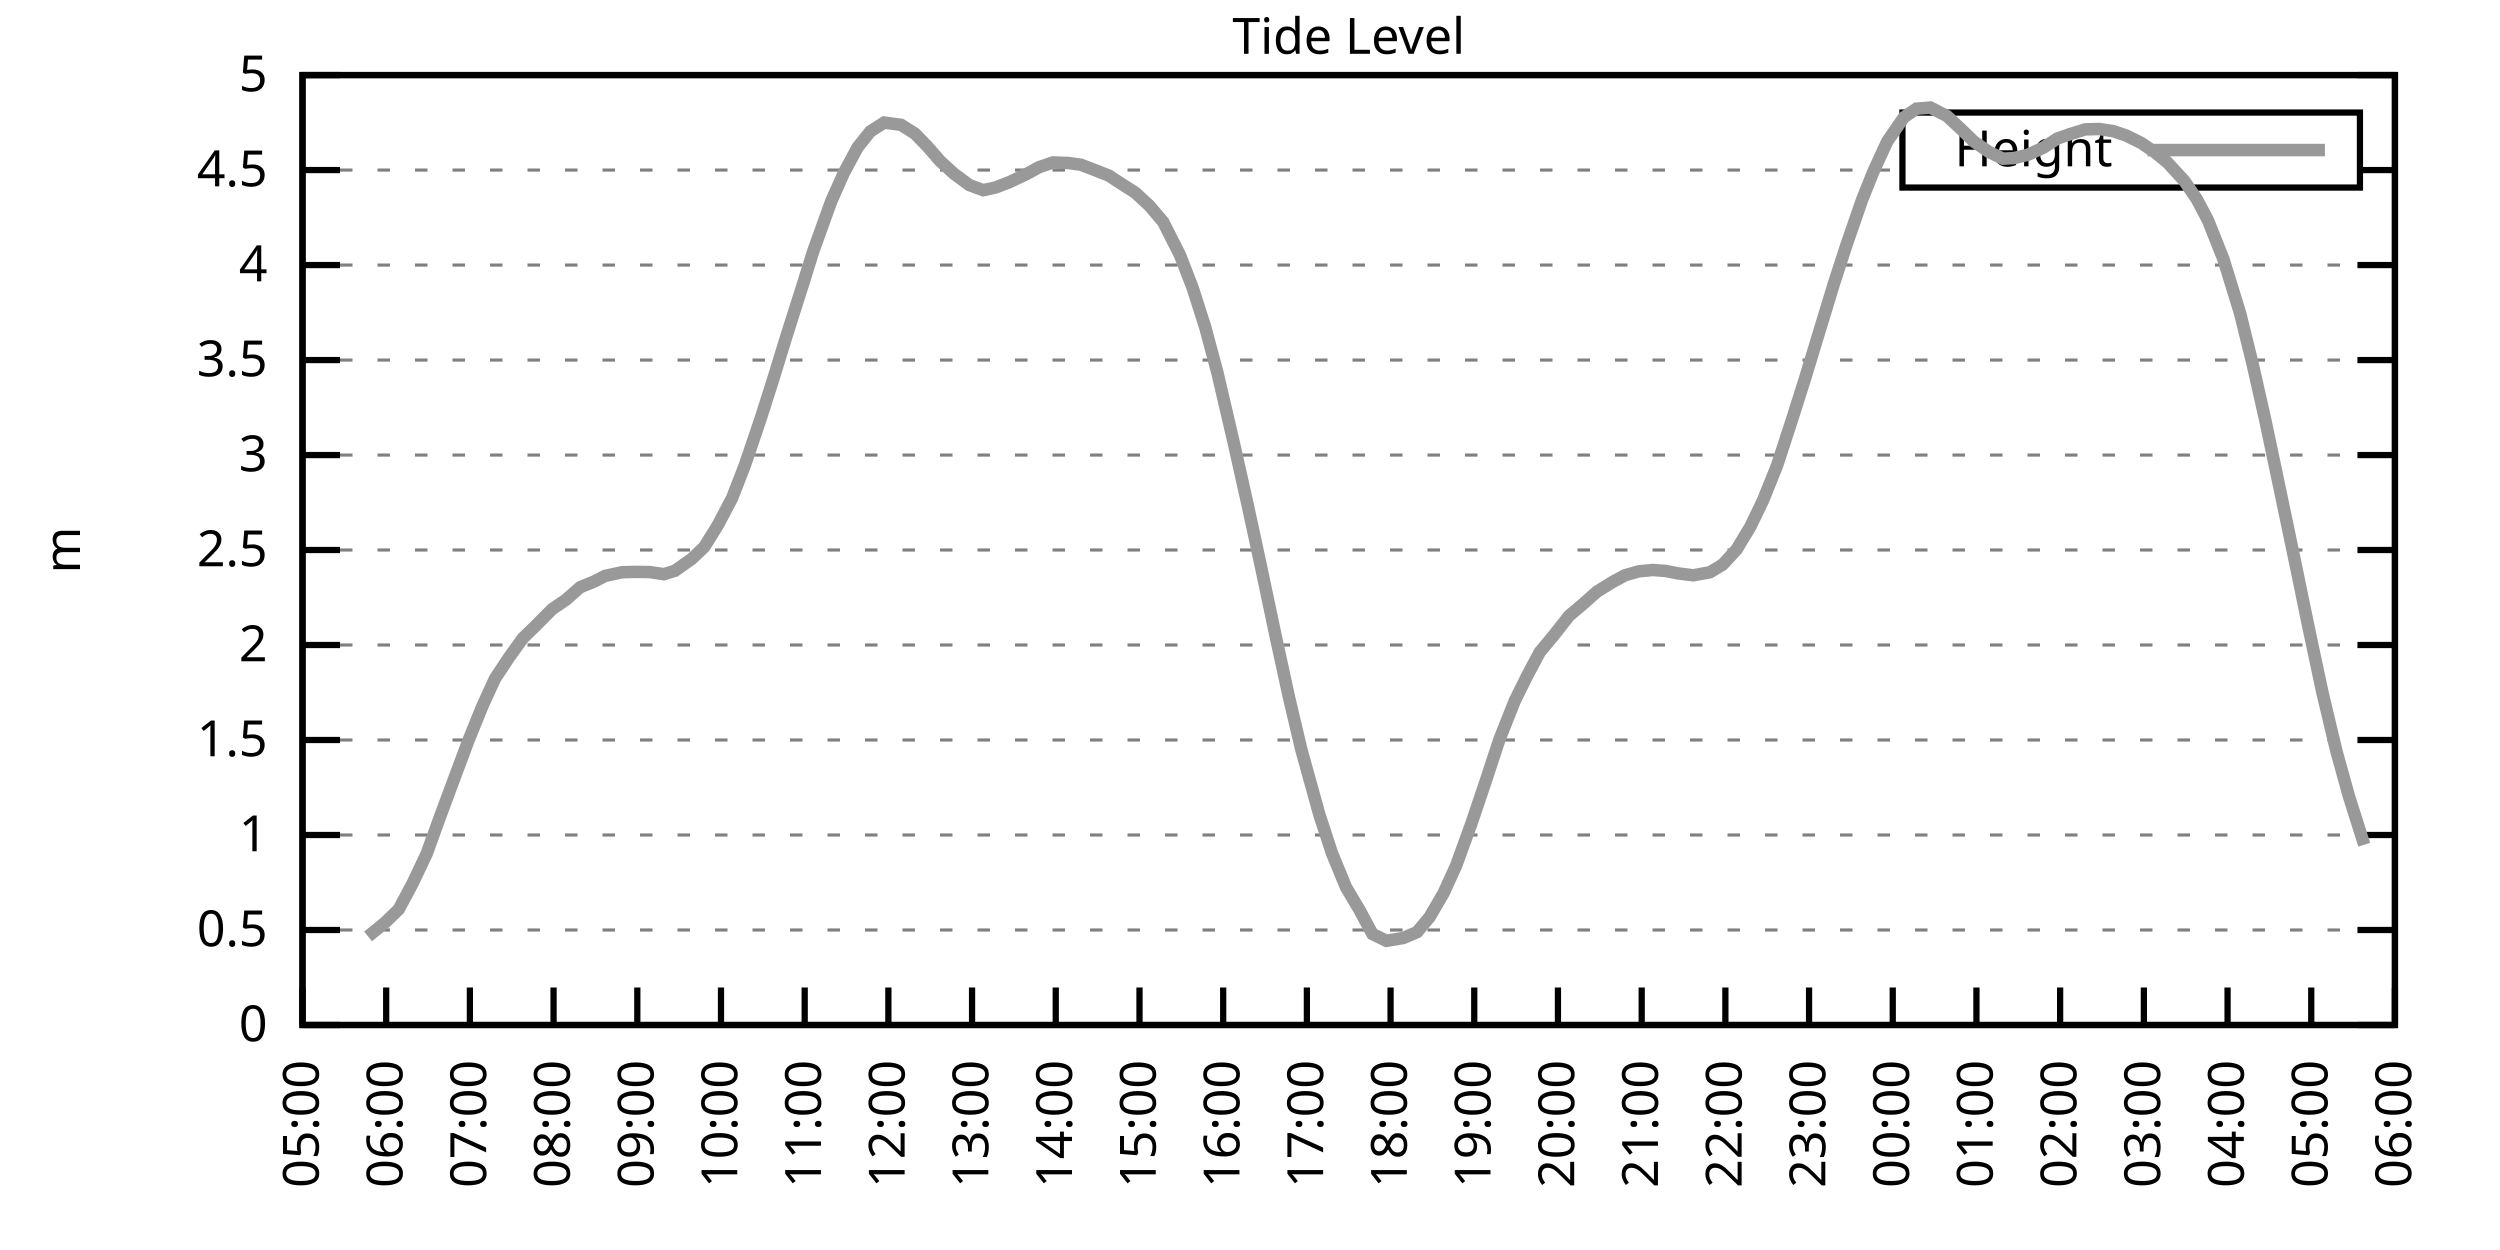
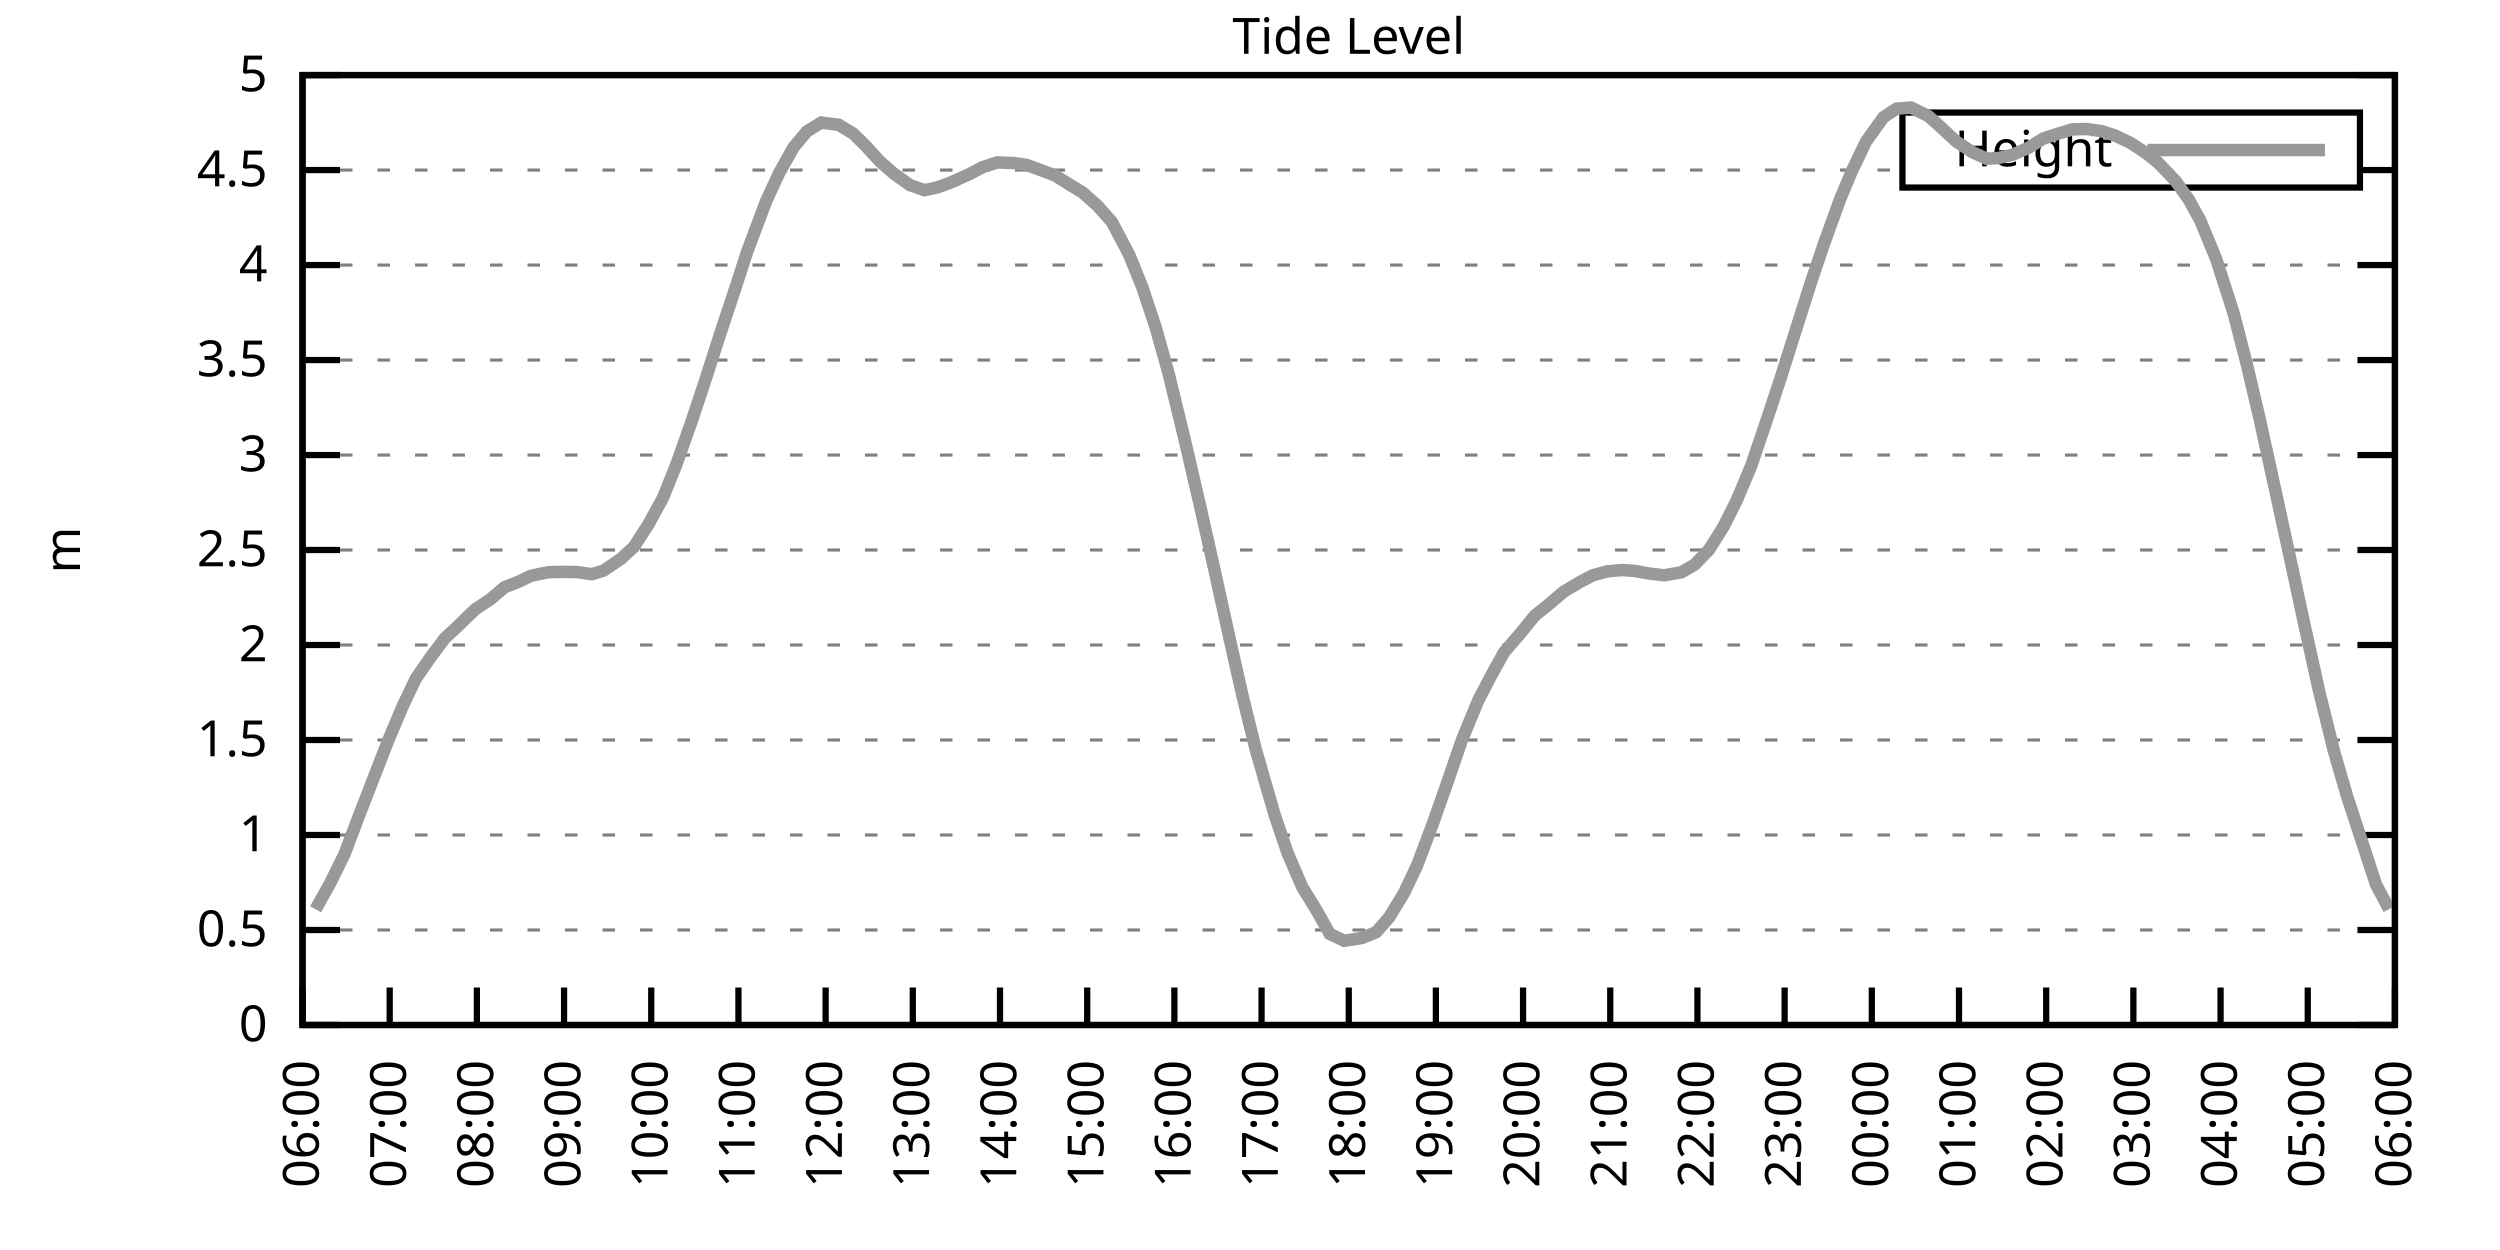
<svg xmlns="http://www.w3.org/2000/svg" xmlns:xlink="http://www.w3.org/1999/xlink" width="400" height="200" viewBox="0 0 400 200">
  <g id="gnuplot_canvas">
    <rect x="0" y="0" width="400" height="200" fill="none" />
    <defs>
      <circle id="gpDot" r="0.5" stroke-width="0.5" stroke="currentColor" />
      <path id="gpPt0" stroke-width="0.333" stroke="currentColor" d="M-1,0 h2 M0,-1 v2" />
      <path id="gpPt1" stroke-width="0.333" stroke="currentColor" d="M-1,-1 L1,1 M1,-1 L-1,1" />
      <path id="gpPt2" stroke-width="0.333" stroke="currentColor" d="M-1,0 L1,0 M0,-1 L0,1 M-1,-1 L1,1 M-1,1 L1,-1" />
      <rect id="gpPt3" stroke-width="0.333" stroke="currentColor" x="-1" y="-1" width="2" height="2" />
      <rect id="gpPt4" stroke-width="0.333" stroke="currentColor" fill="currentColor" x="-1" y="-1" width="2" height="2" />
      <circle id="gpPt5" stroke-width="0.333" stroke="currentColor" cx="0" cy="0" r="1" />
      <use xlink:href="#gpPt5" id="gpPt6" fill="currentColor" stroke="none" />
      <path id="gpPt7" stroke-width="0.333" stroke="currentColor" d="M0,-1.33 L-1.33,0.67 L1.33,0.67 z" />
      <use xlink:href="#gpPt7" id="gpPt8" fill="currentColor" stroke="none" />
      <use xlink:href="#gpPt7" id="gpPt9" stroke="currentColor" transform="rotate(180)" />
      <use xlink:href="#gpPt9" id="gpPt10" fill="currentColor" stroke="none" />
      <use xlink:href="#gpPt3" id="gpPt11" stroke="currentColor" transform="rotate(45)" />
      <use xlink:href="#gpPt11" id="gpPt12" fill="currentColor" stroke="none" />
      <path id="gpPt13" stroke-width="0.333" stroke="currentColor" d="M0,1.330 L1.265,0.411 L0.782,-1.067 L-0.782,-1.076 L-1.265,0.411 z" />
      <use xlink:href="#gpPt13" id="gpPt14" fill="currentColor" stroke="none" />
      <filter id="textbox" filterUnits="objectBoundingBox" x="0" y="0" height="1" width="1">
        <feFlood flood-color="white" flood-opacity="1" result="bgnd" />
        <feComposite in="SourceGraphic" in2="bgnd" operator="atop" />
      </filter>
      <filter id="greybox" filterUnits="objectBoundingBox" x="0" y="0" height="1" width="1">
        <feFlood flood-color="lightgrey" flood-opacity="1" result="grey" />
        <feComposite in="SourceGraphic" in2="grey" operator="atop" />
      </filter>
    </defs>
    <g fill="none" color="white" stroke="currentColor" stroke-width="1.00" stroke-linecap="butt" stroke-linejoin="miter">
</g>
    <g fill="none" color="black" stroke="currentColor" stroke-width="1.00" stroke-linecap="butt" stroke-linejoin="miter">
      <g stroke="none" shape-rendering="crispEdges">
        <polygon fill="rgb(255, 255, 255)" points="48.40,164.00 383.18,164.00 383.18,12.02 48.40,12.02 " />
      </g>
    </g>
    <g fill="none" color="black" stroke="currentColor" stroke-width="1.00" stroke-linecap="butt" stroke-linejoin="miter">
</g>
    <g fill="none" color="black" stroke="black" stroke-width="0.50" stroke-linecap="butt" stroke-linejoin="miter">
</g>
    <g fill="none" color="gray" stroke="currentColor" stroke-width="0.50" stroke-linecap="butt" stroke-linejoin="miter">
      <path stroke="gray" stroke-dasharray="2,4" class="gridline" d="M48.40,164.00 L383.19,164.00  " />
    </g>
    <g fill="none" color="gray" stroke="gray" stroke-width="1.00" stroke-linecap="butt" stroke-linejoin="miter">
</g>
    <g fill="none" color="black" stroke="currentColor" stroke-width="1.00" stroke-linecap="butt" stroke-linejoin="miter">
      <path stroke="black" d="M48.40,164.00 L54.40,164.00 M383.19,164.00 L377.19,164.00  " />
      <g transform="translate(42.80,166.60)" stroke="none" fill="black" font-family="Sans" font-size="8.00" text-anchor="end">
        <text>
          <tspan font-family="Sans"> 0</tspan>
        </text>
      </g>
    </g>
    <g fill="none" color="black" stroke="currentColor" stroke-width="1.00" stroke-linecap="butt" stroke-linejoin="miter">
</g>
    <g fill="none" color="black" stroke="black" stroke-width="0.50" stroke-linecap="butt" stroke-linejoin="miter">
</g>
    <g fill="none" color="gray" stroke="currentColor" stroke-width="0.50" stroke-linecap="butt" stroke-linejoin="miter">
      <path stroke="gray" stroke-dasharray="2,4" class="gridline" d="M48.40,148.80 L383.19,148.80  " />
    </g>
    <g fill="none" color="gray" stroke="gray" stroke-width="1.00" stroke-linecap="butt" stroke-linejoin="miter">
</g>
    <g fill="none" color="black" stroke="currentColor" stroke-width="1.00" stroke-linecap="butt" stroke-linejoin="miter">
      <path stroke="black" d="M48.40,148.80 L54.40,148.80 M383.19,148.80 L377.19,148.80  " />
      <g transform="translate(42.80,151.40)" stroke="none" fill="black" font-family="Sans" font-size="8.00" text-anchor="end">
        <text>
          <tspan font-family="Sans"> 0.5</tspan>
        </text>
      </g>
    </g>
    <g fill="none" color="black" stroke="currentColor" stroke-width="1.00" stroke-linecap="butt" stroke-linejoin="miter">
</g>
    <g fill="none" color="black" stroke="black" stroke-width="0.50" stroke-linecap="butt" stroke-linejoin="miter">
</g>
    <g fill="none" color="gray" stroke="currentColor" stroke-width="0.50" stroke-linecap="butt" stroke-linejoin="miter">
      <path stroke="gray" stroke-dasharray="2,4" class="gridline" d="M48.40,133.60 L383.19,133.60  " />
    </g>
    <g fill="none" color="gray" stroke="gray" stroke-width="1.00" stroke-linecap="butt" stroke-linejoin="miter">
</g>
    <g fill="none" color="black" stroke="currentColor" stroke-width="1.00" stroke-linecap="butt" stroke-linejoin="miter">
      <path stroke="black" d="M48.40,133.60 L54.40,133.60 M383.19,133.60 L377.19,133.60  " />
      <g transform="translate(42.80,136.20)" stroke="none" fill="black" font-family="Sans" font-size="8.00" text-anchor="end">
        <text>
          <tspan font-family="Sans"> 1</tspan>
        </text>
      </g>
    </g>
    <g fill="none" color="black" stroke="currentColor" stroke-width="1.00" stroke-linecap="butt" stroke-linejoin="miter">
</g>
    <g fill="none" color="black" stroke="black" stroke-width="0.50" stroke-linecap="butt" stroke-linejoin="miter">
</g>
    <g fill="none" color="gray" stroke="currentColor" stroke-width="0.50" stroke-linecap="butt" stroke-linejoin="miter">
      <path stroke="gray" stroke-dasharray="2,4" class="gridline" d="M48.40,118.40 L383.19,118.40  " />
    </g>
    <g fill="none" color="gray" stroke="gray" stroke-width="1.00" stroke-linecap="butt" stroke-linejoin="miter">
</g>
    <g fill="none" color="black" stroke="currentColor" stroke-width="1.00" stroke-linecap="butt" stroke-linejoin="miter">
      <path stroke="black" d="M48.40,118.40 L54.40,118.40 M383.19,118.40 L377.19,118.40  " />
      <g transform="translate(42.80,121.00)" stroke="none" fill="black" font-family="Sans" font-size="8.00" text-anchor="end">
        <text>
          <tspan font-family="Sans"> 1.5</tspan>
        </text>
      </g>
    </g>
    <g fill="none" color="black" stroke="currentColor" stroke-width="1.00" stroke-linecap="butt" stroke-linejoin="miter">
</g>
    <g fill="none" color="black" stroke="black" stroke-width="0.50" stroke-linecap="butt" stroke-linejoin="miter">
</g>
    <g fill="none" color="gray" stroke="currentColor" stroke-width="0.50" stroke-linecap="butt" stroke-linejoin="miter">
      <path stroke="gray" stroke-dasharray="2,4" class="gridline" d="M48.40,103.20 L383.19,103.20  " />
    </g>
    <g fill="none" color="gray" stroke="gray" stroke-width="1.00" stroke-linecap="butt" stroke-linejoin="miter">
</g>
    <g fill="none" color="black" stroke="currentColor" stroke-width="1.00" stroke-linecap="butt" stroke-linejoin="miter">
      <path stroke="black" d="M48.40,103.20 L54.40,103.20 M383.19,103.20 L377.19,103.20  " />
      <g transform="translate(42.80,105.80)" stroke="none" fill="black" font-family="Sans" font-size="8.00" text-anchor="end">
        <text>
          <tspan font-family="Sans"> 2</tspan>
        </text>
      </g>
    </g>
    <g fill="none" color="black" stroke="currentColor" stroke-width="1.00" stroke-linecap="butt" stroke-linejoin="miter">
</g>
    <g fill="none" color="black" stroke="black" stroke-width="0.50" stroke-linecap="butt" stroke-linejoin="miter">
</g>
    <g fill="none" color="gray" stroke="currentColor" stroke-width="0.50" stroke-linecap="butt" stroke-linejoin="miter">
      <path stroke="gray" stroke-dasharray="2,4" class="gridline" d="M48.40,88.00 L383.19,88.00  " />
    </g>
    <g fill="none" color="gray" stroke="gray" stroke-width="1.00" stroke-linecap="butt" stroke-linejoin="miter">
</g>
    <g fill="none" color="black" stroke="currentColor" stroke-width="1.00" stroke-linecap="butt" stroke-linejoin="miter">
      <path stroke="black" d="M48.40,88.00 L54.40,88.00 M383.19,88.00 L377.19,88.00  " />
      <g transform="translate(42.80,90.60)" stroke="none" fill="black" font-family="Sans" font-size="8.00" text-anchor="end">
        <text>
          <tspan font-family="Sans"> 2.5</tspan>
        </text>
      </g>
    </g>
    <g fill="none" color="black" stroke="currentColor" stroke-width="1.00" stroke-linecap="butt" stroke-linejoin="miter">
</g>
    <g fill="none" color="black" stroke="black" stroke-width="0.50" stroke-linecap="butt" stroke-linejoin="miter">
</g>
    <g fill="none" color="gray" stroke="currentColor" stroke-width="0.50" stroke-linecap="butt" stroke-linejoin="miter">
      <path stroke="gray" stroke-dasharray="2,4" class="gridline" d="M48.40,72.81 L383.19,72.81  " />
    </g>
    <g fill="none" color="gray" stroke="gray" stroke-width="1.00" stroke-linecap="butt" stroke-linejoin="miter">
</g>
    <g fill="none" color="black" stroke="currentColor" stroke-width="1.00" stroke-linecap="butt" stroke-linejoin="miter">
      <path stroke="black" d="M48.40,72.81 L54.40,72.81 M383.19,72.81 L377.19,72.81  " />
      <g transform="translate(42.80,75.41)" stroke="none" fill="black" font-family="Sans" font-size="8.00" text-anchor="end">
        <text>
          <tspan font-family="Sans"> 3</tspan>
        </text>
      </g>
    </g>
    <g fill="none" color="black" stroke="currentColor" stroke-width="1.00" stroke-linecap="butt" stroke-linejoin="miter">
</g>
    <g fill="none" color="black" stroke="black" stroke-width="0.50" stroke-linecap="butt" stroke-linejoin="miter">
</g>
    <g fill="none" color="gray" stroke="currentColor" stroke-width="0.50" stroke-linecap="butt" stroke-linejoin="miter">
      <path stroke="gray" stroke-dasharray="2,4" class="gridline" d="M48.40,57.61 L383.19,57.61  " />
    </g>
    <g fill="none" color="gray" stroke="gray" stroke-width="1.00" stroke-linecap="butt" stroke-linejoin="miter">
</g>
    <g fill="none" color="black" stroke="currentColor" stroke-width="1.00" stroke-linecap="butt" stroke-linejoin="miter">
      <path stroke="black" d="M48.40,57.61 L54.40,57.61 M383.19,57.61 L377.19,57.61  " />
      <g transform="translate(42.80,60.21)" stroke="none" fill="black" font-family="Sans" font-size="8.00" text-anchor="end">
        <text>
          <tspan font-family="Sans"> 3.5</tspan>
        </text>
      </g>
    </g>
    <g fill="none" color="black" stroke="currentColor" stroke-width="1.00" stroke-linecap="butt" stroke-linejoin="miter">
</g>
    <g fill="none" color="black" stroke="black" stroke-width="0.50" stroke-linecap="butt" stroke-linejoin="miter">
</g>
    <g fill="none" color="gray" stroke="currentColor" stroke-width="0.50" stroke-linecap="butt" stroke-linejoin="miter">
      <path stroke="gray" stroke-dasharray="2,4" class="gridline" d="M48.40,42.41 L383.19,42.41  " />
    </g>
    <g fill="none" color="gray" stroke="gray" stroke-width="1.00" stroke-linecap="butt" stroke-linejoin="miter">
</g>
    <g fill="none" color="black" stroke="currentColor" stroke-width="1.00" stroke-linecap="butt" stroke-linejoin="miter">
      <path stroke="black" d="M48.40,42.41 L54.40,42.41 M383.19,42.41 L377.19,42.41  " />
      <g transform="translate(42.80,45.01)" stroke="none" fill="black" font-family="Sans" font-size="8.00" text-anchor="end">
        <text>
          <tspan font-family="Sans"> 4</tspan>
        </text>
      </g>
    </g>
    <g fill="none" color="black" stroke="currentColor" stroke-width="1.00" stroke-linecap="butt" stroke-linejoin="miter">
</g>
    <g fill="none" color="black" stroke="black" stroke-width="0.50" stroke-linecap="butt" stroke-linejoin="miter">
</g>
    <g fill="none" color="gray" stroke="currentColor" stroke-width="0.50" stroke-linecap="butt" stroke-linejoin="miter">
      <path stroke="gray" stroke-dasharray="2,4" class="gridline" d="M48.40,27.21 L304.39,27.21 M377.59,27.21 L383.19,27.21  " />
    </g>
    <g fill="none" color="gray" stroke="gray" stroke-width="1.00" stroke-linecap="butt" stroke-linejoin="miter">
</g>
    <g fill="none" color="black" stroke="currentColor" stroke-width="1.00" stroke-linecap="butt" stroke-linejoin="miter">
      <path stroke="black" d="M48.40,27.21 L54.40,27.21 M383.19,27.21 L377.19,27.21  " />
      <g transform="translate(42.80,29.81)" stroke="none" fill="black" font-family="Sans" font-size="8.00" text-anchor="end">
        <text>
          <tspan font-family="Sans"> 4.5</tspan>
        </text>
      </g>
    </g>
    <g fill="none" color="black" stroke="currentColor" stroke-width="1.00" stroke-linecap="butt" stroke-linejoin="miter">
</g>
    <g fill="none" color="black" stroke="black" stroke-width="0.50" stroke-linecap="butt" stroke-linejoin="miter">
</g>
    <g fill="none" color="gray" stroke="currentColor" stroke-width="0.50" stroke-linecap="butt" stroke-linejoin="miter">
      <path stroke="gray" stroke-dasharray="2,4" class="gridline" d="M48.40,12.01 L383.19,12.01  " />
    </g>
    <g fill="none" color="gray" stroke="gray" stroke-width="1.00" stroke-linecap="butt" stroke-linejoin="miter">
</g>
    <g fill="none" color="black" stroke="currentColor" stroke-width="1.00" stroke-linecap="butt" stroke-linejoin="miter">
      <path stroke="black" d="M48.40,12.01 L54.40,12.01 M383.19,12.01 L377.19,12.01  " />
      <g transform="translate(42.80,14.61)" stroke="none" fill="black" font-family="Sans" font-size="8.00" text-anchor="end">
        <text>
          <tspan font-family="Sans"> 5</tspan>
        </text>
      </g>
    </g>
    <g fill="none" color="black" stroke="currentColor" stroke-width="1.00" stroke-linecap="butt" stroke-linejoin="miter">
      <path stroke="black" d="M48.40,164.00 L48.40,158.00  " />
      <g transform="translate(51.00,169.60) rotate(270.00)" stroke="none" fill="black" font-family="Sans" font-size="8.00" text-anchor="end">
        <text>
-           <tspan font-family="Sans">05:00</tspan>
-         </text>
-       </g>
-     </g>
-     <g fill="none" color="black" stroke="currentColor" stroke-width="1.00" stroke-linecap="butt" stroke-linejoin="miter">
-       <path stroke="black" d="M61.79,164.00 L61.79,158.00  " />
-       <g transform="translate(64.39,169.60) rotate(270.00)" stroke="none" fill="black" font-family="Sans" font-size="8.00" text-anchor="end">
-         <text>
          <tspan font-family="Sans">06:00</tspan>
        </text>
      </g>
    </g>
    <g fill="none" color="black" stroke="currentColor" stroke-width="1.00" stroke-linecap="butt" stroke-linejoin="miter">
-       <path stroke="black" d="M75.18,164.00 L75.18,158.00  " />
-       <g transform="translate(77.78,169.60) rotate(270.00)" stroke="none" fill="black" font-family="Sans" font-size="8.00" text-anchor="end">
+       <path stroke="black" d="M62.35,164.00 L62.35,158.00  " />
+       <g transform="translate(64.95,169.60) rotate(270.00)" stroke="none" fill="black" font-family="Sans" font-size="8.00" text-anchor="end">
        <text>
          <tspan font-family="Sans">07:00</tspan>
        </text>
      </g>
    </g>
    <g fill="none" color="black" stroke="currentColor" stroke-width="1.00" stroke-linecap="butt" stroke-linejoin="miter">
-       <path stroke="black" d="M88.57,164.00 L88.57,158.00  " />
-       <g transform="translate(91.17,169.60) rotate(270.00)" stroke="none" fill="black" font-family="Sans" font-size="8.00" text-anchor="end">
+       <path stroke="black" d="M76.30,164.00 L76.30,158.00  " />
+       <g transform="translate(78.90,169.60) rotate(270.00)" stroke="none" fill="black" font-family="Sans" font-size="8.00" text-anchor="end">
        <text>
          <tspan font-family="Sans">08:00</tspan>
        </text>
      </g>
    </g>
    <g fill="none" color="black" stroke="currentColor" stroke-width="1.00" stroke-linecap="butt" stroke-linejoin="miter">
-       <path stroke="black" d="M101.97,164.00 L101.97,158.00  " />
-       <g transform="translate(104.57,169.60) rotate(270.00)" stroke="none" fill="black" font-family="Sans" font-size="8.00" text-anchor="end">
+       <path stroke="black" d="M90.25,164.00 L90.25,158.00  " />
+       <g transform="translate(92.85,169.60) rotate(270.00)" stroke="none" fill="black" font-family="Sans" font-size="8.00" text-anchor="end">
        <text>
          <tspan font-family="Sans">09:00</tspan>
        </text>
      </g>
    </g>
    <g fill="none" color="black" stroke="currentColor" stroke-width="1.00" stroke-linecap="butt" stroke-linejoin="miter">
-       <path stroke="black" d="M115.36,164.00 L115.36,158.00  " />
-       <g transform="translate(117.96,169.60) rotate(270.00)" stroke="none" fill="black" font-family="Sans" font-size="8.00" text-anchor="end">
+       <path stroke="black" d="M104.20,164.00 L104.20,158.00  " />
+       <g transform="translate(106.80,169.60) rotate(270.00)" stroke="none" fill="black" font-family="Sans" font-size="8.00" text-anchor="end">
        <text>
          <tspan font-family="Sans">10:00</tspan>
        </text>
      </g>
    </g>
    <g fill="none" color="black" stroke="currentColor" stroke-width="1.00" stroke-linecap="butt" stroke-linejoin="miter">
-       <path stroke="black" d="M128.75,164.00 L128.75,158.00  " />
-       <g transform="translate(131.35,169.60) rotate(270.00)" stroke="none" fill="black" font-family="Sans" font-size="8.00" text-anchor="end">
+       <path stroke="black" d="M118.15,164.00 L118.15,158.00  " />
+       <g transform="translate(120.75,169.60) rotate(270.00)" stroke="none" fill="black" font-family="Sans" font-size="8.00" text-anchor="end">
        <text>
          <tspan font-family="Sans">11:00</tspan>
        </text>
      </g>
    </g>
    <g fill="none" color="black" stroke="currentColor" stroke-width="1.00" stroke-linecap="butt" stroke-linejoin="miter">
-       <path stroke="black" d="M142.14,164.00 L142.14,158.00  " />
-       <g transform="translate(144.74,169.60) rotate(270.00)" stroke="none" fill="black" font-family="Sans" font-size="8.00" text-anchor="end">
+       <path stroke="black" d="M132.10,164.00 L132.10,158.00  " />
+       <g transform="translate(134.70,169.60) rotate(270.00)" stroke="none" fill="black" font-family="Sans" font-size="8.00" text-anchor="end">
        <text>
          <tspan font-family="Sans">12:00</tspan>
        </text>
      </g>
    </g>
    <g fill="none" color="black" stroke="currentColor" stroke-width="1.00" stroke-linecap="butt" stroke-linejoin="miter">
-       <path stroke="black" d="M155.53,164.00 L155.53,158.00  " />
-       <g transform="translate(158.13,169.60) rotate(270.00)" stroke="none" fill="black" font-family="Sans" font-size="8.00" text-anchor="end">
+       <path stroke="black" d="M146.05,164.00 L146.05,158.00  " />
+       <g transform="translate(148.65,169.60) rotate(270.00)" stroke="none" fill="black" font-family="Sans" font-size="8.00" text-anchor="end">
        <text>
          <tspan font-family="Sans">13:00</tspan>
        </text>
      </g>
    </g>
    <g fill="none" color="black" stroke="currentColor" stroke-width="1.00" stroke-linecap="butt" stroke-linejoin="miter">
-       <path stroke="black" d="M168.92,164.00 L168.92,158.00  " />
-       <g transform="translate(171.52,169.60) rotate(270.00)" stroke="none" fill="black" font-family="Sans" font-size="8.00" text-anchor="end">
+       <path stroke="black" d="M160.00,164.00 L160.00,158.00  " />
+       <g transform="translate(162.60,169.60) rotate(270.00)" stroke="none" fill="black" font-family="Sans" font-size="8.00" text-anchor="end">
        <text>
          <tspan font-family="Sans">14:00</tspan>
        </text>
      </g>
    </g>
    <g fill="none" color="black" stroke="currentColor" stroke-width="1.00" stroke-linecap="butt" stroke-linejoin="miter">
-       <path stroke="black" d="M182.32,164.00 L182.32,158.00  " />
-       <g transform="translate(184.92,169.60) rotate(270.00)" stroke="none" fill="black" font-family="Sans" font-size="8.00" text-anchor="end">
+       <path stroke="black" d="M173.95,164.00 L173.95,158.00  " />
+       <g transform="translate(176.55,169.60) rotate(270.00)" stroke="none" fill="black" font-family="Sans" font-size="8.00" text-anchor="end">
        <text>
          <tspan font-family="Sans">15:00</tspan>
        </text>
      </g>
    </g>
    <g fill="none" color="black" stroke="currentColor" stroke-width="1.00" stroke-linecap="butt" stroke-linejoin="miter">
-       <path stroke="black" d="M195.71,164.00 L195.71,158.00  " />
-       <g transform="translate(198.31,169.60) rotate(270.00)" stroke="none" fill="black" font-family="Sans" font-size="8.00" text-anchor="end">
+       <path stroke="black" d="M187.90,164.00 L187.90,158.00  " />
+       <g transform="translate(190.50,169.60) rotate(270.00)" stroke="none" fill="black" font-family="Sans" font-size="8.00" text-anchor="end">
        <text>
          <tspan font-family="Sans">16:00</tspan>
        </text>
      </g>
    </g>
    <g fill="none" color="black" stroke="currentColor" stroke-width="1.00" stroke-linecap="butt" stroke-linejoin="miter">
-       <path stroke="black" d="M209.10,164.00 L209.10,158.00  " />
-       <g transform="translate(211.70,169.60) rotate(270.00)" stroke="none" fill="black" font-family="Sans" font-size="8.00" text-anchor="end">
+       <path stroke="black" d="M201.85,164.00 L201.85,158.00  " />
+       <g transform="translate(204.45,169.60) rotate(270.00)" stroke="none" fill="black" font-family="Sans" font-size="8.00" text-anchor="end">
        <text>
          <tspan font-family="Sans">17:00</tspan>
        </text>
      </g>
    </g>
    <g fill="none" color="black" stroke="currentColor" stroke-width="1.00" stroke-linecap="butt" stroke-linejoin="miter">
-       <path stroke="black" d="M222.49,164.00 L222.49,158.00  " />
-       <g transform="translate(225.09,169.60) rotate(270.00)" stroke="none" fill="black" font-family="Sans" font-size="8.00" text-anchor="end">
+       <path stroke="black" d="M215.80,164.00 L215.80,158.00  " />
+       <g transform="translate(218.40,169.60) rotate(270.00)" stroke="none" fill="black" font-family="Sans" font-size="8.00" text-anchor="end">
        <text>
          <tspan font-family="Sans">18:00</tspan>
        </text>
      </g>
    </g>
    <g fill="none" color="black" stroke="currentColor" stroke-width="1.00" stroke-linecap="butt" stroke-linejoin="miter">
-       <path stroke="black" d="M235.88,164.00 L235.88,158.00  " />
-       <g transform="translate(238.48,169.60) rotate(270.00)" stroke="none" fill="black" font-family="Sans" font-size="8.00" text-anchor="end">
+       <path stroke="black" d="M229.74,164.00 L229.74,158.00  " />
+       <g transform="translate(232.34,169.60) rotate(270.00)" stroke="none" fill="black" font-family="Sans" font-size="8.00" text-anchor="end">
        <text>
          <tspan font-family="Sans">19:00</tspan>
        </text>
      </g>
    </g>
    <g fill="none" color="black" stroke="currentColor" stroke-width="1.00" stroke-linecap="butt" stroke-linejoin="miter">
-       <path stroke="black" d="M249.27,164.00 L249.27,158.00  " />
-       <g transform="translate(251.87,169.60) rotate(270.00)" stroke="none" fill="black" font-family="Sans" font-size="8.00" text-anchor="end">
+       <path stroke="black" d="M243.69,164.00 L243.69,158.00  " />
+       <g transform="translate(246.29,169.60) rotate(270.00)" stroke="none" fill="black" font-family="Sans" font-size="8.00" text-anchor="end">
        <text>
          <tspan font-family="Sans">20:00</tspan>
        </text>
      </g>
    </g>
    <g fill="none" color="black" stroke="currentColor" stroke-width="1.00" stroke-linecap="butt" stroke-linejoin="miter">
-       <path stroke="black" d="M262.67,164.00 L262.67,158.00  " />
-       <g transform="translate(265.27,169.60) rotate(270.00)" stroke="none" fill="black" font-family="Sans" font-size="8.00" text-anchor="end">
+       <path stroke="black" d="M257.64,164.00 L257.64,158.00  " />
+       <g transform="translate(260.24,169.60) rotate(270.00)" stroke="none" fill="black" font-family="Sans" font-size="8.00" text-anchor="end">
        <text>
          <tspan font-family="Sans">21:00</tspan>
        </text>
      </g>
    </g>
    <g fill="none" color="black" stroke="currentColor" stroke-width="1.00" stroke-linecap="butt" stroke-linejoin="miter">
-       <path stroke="black" d="M276.06,164.00 L276.06,158.00  " />
-       <g transform="translate(278.66,169.60) rotate(270.00)" stroke="none" fill="black" font-family="Sans" font-size="8.00" text-anchor="end">
+       <path stroke="black" d="M271.59,164.00 L271.59,158.00  " />
+       <g transform="translate(274.19,169.60) rotate(270.00)" stroke="none" fill="black" font-family="Sans" font-size="8.00" text-anchor="end">
        <text>
          <tspan font-family="Sans">22:00</tspan>
        </text>
      </g>
    </g>
    <g fill="none" color="black" stroke="currentColor" stroke-width="1.00" stroke-linecap="butt" stroke-linejoin="miter">
-       <path stroke="black" d="M289.45,164.00 L289.45,158.00  " />
-       <g transform="translate(292.05,169.60) rotate(270.00)" stroke="none" fill="black" font-family="Sans" font-size="8.00" text-anchor="end">
+       <path stroke="black" d="M285.54,164.00 L285.54,158.00  " />
+       <g transform="translate(288.14,169.60) rotate(270.00)" stroke="none" fill="black" font-family="Sans" font-size="8.00" text-anchor="end">
        <text>
          <tspan font-family="Sans">23:00</tspan>
        </text>
      </g>
    </g>
    <g fill="none" color="black" stroke="currentColor" stroke-width="1.00" stroke-linecap="butt" stroke-linejoin="miter">
-       <path stroke="black" d="M302.84,164.00 L302.84,158.00  " />
-       <g transform="translate(305.44,169.60) rotate(270.00)" stroke="none" fill="black" font-family="Sans" font-size="8.00" text-anchor="end">
+       <path stroke="black" d="M299.49,164.00 L299.49,158.00  " />
+       <g transform="translate(302.09,169.60) rotate(270.00)" stroke="none" fill="black" font-family="Sans" font-size="8.00" text-anchor="end">
        <text>
          <tspan font-family="Sans">00:00</tspan>
        </text>
      </g>
    </g>
    <g fill="none" color="black" stroke="currentColor" stroke-width="1.00" stroke-linecap="butt" stroke-linejoin="miter">
-       <path stroke="black" d="M316.23,164.00 L316.23,158.00  " />
-       <g transform="translate(318.83,169.60) rotate(270.00)" stroke="none" fill="black" font-family="Sans" font-size="8.00" text-anchor="end">
+       <path stroke="black" d="M313.44,164.00 L313.44,158.00  " />
+       <g transform="translate(316.04,169.60) rotate(270.00)" stroke="none" fill="black" font-family="Sans" font-size="8.00" text-anchor="end">
        <text>
          <tspan font-family="Sans">01:00</tspan>
        </text>
      </g>
    </g>
    <g fill="none" color="black" stroke="currentColor" stroke-width="1.00" stroke-linecap="butt" stroke-linejoin="miter">
-       <path stroke="black" d="M329.62,164.00 L329.62,158.00  " />
-       <g transform="translate(332.22,169.60) rotate(270.00)" stroke="none" fill="black" font-family="Sans" font-size="8.00" text-anchor="end">
+       <path stroke="black" d="M327.39,164.00 L327.39,158.00  " />
+       <g transform="translate(329.99,169.60) rotate(270.00)" stroke="none" fill="black" font-family="Sans" font-size="8.00" text-anchor="end">
        <text>
          <tspan font-family="Sans">02:00</tspan>
        </text>
      </g>
    </g>
    <g fill="none" color="black" stroke="currentColor" stroke-width="1.00" stroke-linecap="butt" stroke-linejoin="miter">
-       <path stroke="black" d="M343.02,164.00 L343.02,158.00  " />
-       <g transform="translate(345.62,169.60) rotate(270.00)" stroke="none" fill="black" font-family="Sans" font-size="8.00" text-anchor="end">
+       <path stroke="black" d="M341.34,164.00 L341.34,158.00  " />
+       <g transform="translate(343.94,169.60) rotate(270.00)" stroke="none" fill="black" font-family="Sans" font-size="8.00" text-anchor="end">
        <text>
          <tspan font-family="Sans">03:00</tspan>
        </text>
      </g>
    </g>
    <g fill="none" color="black" stroke="currentColor" stroke-width="1.00" stroke-linecap="butt" stroke-linejoin="miter">
-       <path stroke="black" d="M356.41,164.00 L356.41,158.00  " />
-       <g transform="translate(359.01,169.60) rotate(270.00)" stroke="none" fill="black" font-family="Sans" font-size="8.00" text-anchor="end">
+       <path stroke="black" d="M355.29,164.00 L355.29,158.00  " />
+       <g transform="translate(357.89,169.60) rotate(270.00)" stroke="none" fill="black" font-family="Sans" font-size="8.00" text-anchor="end">
        <text>
          <tspan font-family="Sans">04:00</tspan>
        </text>
      </g>
    </g>
    <g fill="none" color="black" stroke="currentColor" stroke-width="1.00" stroke-linecap="butt" stroke-linejoin="miter">
-       <path stroke="black" d="M369.80,164.00 L369.80,158.00  " />
-       <g transform="translate(372.40,169.60) rotate(270.00)" stroke="none" fill="black" font-family="Sans" font-size="8.00" text-anchor="end">
+       <path stroke="black" d="M369.24,164.00 L369.24,158.00  " />
+       <g transform="translate(371.84,169.60) rotate(270.00)" stroke="none" fill="black" font-family="Sans" font-size="8.00" text-anchor="end">
        <text>
          <tspan font-family="Sans">05:00</tspan>
        </text>
      </g>
    </g>
    <g fill="none" color="black" stroke="currentColor" stroke-width="1.00" stroke-linecap="butt" stroke-linejoin="miter">
      <path stroke="black" d="M383.19,164.00 L383.19,158.00  " />
      <g transform="translate(385.79,169.60) rotate(270.00)" stroke="none" fill="black" font-family="Sans" font-size="8.00" text-anchor="end">
        <text>
          <tspan font-family="Sans">06:00</tspan>
        </text>
      </g>
    </g>
    <g fill="none" color="black" stroke="currentColor" stroke-width="1.00" stroke-linecap="butt" stroke-linejoin="miter">
</g>
    <g fill="none" color="black" stroke="currentColor" stroke-width="1.00" stroke-linecap="butt" stroke-linejoin="miter">
      <path stroke="black" d="M48.40,12.01 L48.40,164.00 L383.19,164.00 L383.19,12.01 L48.40,12.01 Z  " />
    </g>
    <g fill="none" color="black" stroke="currentColor" stroke-width="1.00" stroke-linecap="butt" stroke-linejoin="miter">
</g>
    <g fill="none" color="black" stroke="currentColor" stroke-width="1.00" stroke-linecap="butt" stroke-linejoin="miter">
      <path stroke="black" d="M304.39,30.01 L304.39,18.01 L377.59,18.01 L377.59,30.01 L304.39,30.01 Z  " />
    </g>
    <g id="Tide_level_plot_1">
      <g fill="none" color="white" stroke="black" stroke-width="2.00" stroke-linecap="butt" stroke-linejoin="miter">
</g>
      <g fill="none" color="black" stroke="currentColor" stroke-width="2.00" stroke-linecap="butt" stroke-linejoin="miter">
        <g transform="translate(337.99,26.61)" stroke="none" fill="black" font-family="Sans" font-size="8.00" text-anchor="end">
          <text>
            <tspan font-family="Sans">Height</tspan>
          </text>
        </g>
      </g>
      <g fill="none" color="black" stroke="currentColor" stroke-width="2.00" stroke-linecap="butt" stroke-linejoin="miter">
-         <path stroke="rgb(153, 153, 153)" d="M343.59,24.01 L371.99,24.01 M58.89,149.83 L61.57,147.65 L63.80,145.49 L66.03,141.32 L68.26,136.61 L70.27,131.05   L72.28,125.64 L74.96,118.46 L77.19,112.96 L79.20,108.58 L81.43,105.21 L83.66,102.11 L85.67,100.16 L88.35,97.46   L90.58,95.94 L92.82,93.96 L95.05,93.05 L96.83,92.14 L99.51,91.56 L101.52,91.50 L103.98,91.53 L106.21,91.87   L107.99,91.32 L110.67,89.43 L112.68,87.52 L114.91,83.93 L117.14,79.68 L119.15,74.51 L121.61,67.27 L123.62,60.98   L125.85,53.72 L128.53,45.30 L130.09,40.28 L132.99,32.22 L135.00,27.70 L137.23,23.56 L139.24,21.04 L141.47,19.61   L144.15,19.97 L146.38,21.37 L148.39,23.44 L150.40,25.75 L152.63,27.79 L155.09,29.61 L157.32,30.43 L159.33,29.98   L161.56,29.12 L164.24,27.85 L166.25,26.75 L168.48,25.99 L170.93,26.08 L172.94,26.36 L174.95,27.12 L177.41,28.09   L179.41,29.40 L181.65,30.83 L183.88,32.89 L186.11,35.51 L188.79,40.80 L190.80,45.99 L192.81,52.26 L194.81,59.73   L197.49,71.23 L199.73,81.26 L201.73,90.53 L204.19,102.17 L206.20,111.41 L208.21,119.92 L211.11,130.38 L213.12,136.52   L215.35,141.93 L217.58,145.70 L219.59,149.44 L221.82,150.53 L224.50,150.08 L226.73,149.14 L228.74,146.73 L230.97,142.90   L232.98,138.50 L235.44,131.72 L237.67,125.12 L239.90,118.34 L242.36,112.14 L244.36,108.10 L246.37,104.33 L248.60,101.65   L251.06,98.52 L253.29,96.64 L255.52,94.66 L257.98,93.14 L259.99,92.05 L262.22,91.41 L264.45,91.20 L266.46,91.35   L268.47,91.74 L270.92,92.05 L273.60,91.56 L275.61,90.35 L277.84,87.94 L280.07,84.24 L282.08,80.07 L284.32,74.51   L286.77,67.00 L288.78,60.65 L291.23,52.59 L293.47,45.24 L295.48,39.06 L297.93,31.98 L299.72,27.51 L301.95,22.65   L304.63,18.76 L306.63,17.39 L308.87,17.21 L311.54,18.58 L313.55,20.46 L315.79,22.62 L318.24,24.32 L320.47,25.39   L322.26,25.29 L324.49,24.75 L326.95,23.62 L329.18,22.16 L331.41,21.40 L333.64,20.70 L335.87,20.64 L338.10,20.98   L340.11,21.65 L342.57,22.86 L344.80,24.38 L346.81,26.02 L349.49,28.94 L351.50,31.89 L353.28,35.26 L355.74,41.44   L358.42,50.13 L360.42,58.25 L362.43,67.15 L364.44,76.67 L367.34,90.53 L369.35,100.29 L371.58,110.77 L373.82,120.17   L375.82,127.37 L378.28,135.15  " />
+         <path stroke="rgb(153, 153, 153)" d="M343.59,24.01 L371.99,24.01 M50.49,145.49 L52.82,141.32 L55.14,136.61 L57.23,131.05 L59.33,125.64 L62.12,118.46   L64.44,112.96 L66.53,108.58 L68.86,105.21 L71.18,102.11 L73.28,100.16 L76.07,97.46 L78.39,95.94 L80.72,93.96   L83.04,93.05 L84.90,92.14 L87.69,91.56 L89.78,91.50 L92.34,91.53 L94.67,91.87 L96.53,91.32 L99.32,89.43   L101.41,87.52 L103.73,83.93 L106.06,79.68 L108.15,74.51 L110.71,67.27 L112.80,60.98 L115.13,53.72 L117.92,45.30   L119.54,40.28 L122.57,32.22 L124.66,27.70 L126.98,23.56 L129.08,21.04 L131.40,19.61 L134.19,19.97 L136.51,21.37   L138.61,23.44 L140.70,25.75 L143.02,27.79 L145.58,29.61 L147.91,30.43 L150.00,29.98 L152.32,29.12 L155.11,27.85   L157.21,26.75 L159.53,25.99 L162.09,26.08 L164.18,26.36 L166.27,27.12 L168.83,28.09 L170.92,29.40 L173.25,30.83   L175.57,32.89 L177.90,35.51 L180.69,40.80 L182.78,45.99 L184.87,52.26 L186.97,59.73 L189.76,71.23 L192.08,81.26   L194.17,90.53 L196.73,102.17 L198.82,111.41 L200.92,119.92 L203.94,130.38 L206.03,136.52 L208.36,141.93 L210.68,145.70   L212.77,149.44 L215.10,150.53 L217.89,150.08 L220.21,149.14 L222.30,146.73 L224.63,142.90 L226.72,138.50 L229.28,131.72   L231.60,125.12 L233.93,118.34 L236.49,112.14 L238.58,108.10 L240.67,104.33 L243.00,101.65 L245.55,98.52 L247.88,96.64   L250.20,94.66 L252.76,93.14 L254.85,92.05 L257.18,91.41 L259.50,91.20 L261.60,91.35 L263.69,91.74 L266.25,92.05   L269.04,91.56 L271.13,90.35 L273.45,87.94 L275.78,84.24 L277.87,80.07 L280.20,74.51 L282.75,67.00 L284.85,60.65   L287.40,52.59 L289.73,45.24 L291.82,39.06 L294.38,31.98 L296.24,27.51 L298.56,22.65 L301.35,18.76 L303.44,17.39   L305.77,17.21 L308.56,18.58 L310.65,20.46 L312.98,22.62 L315.53,24.32 L317.86,25.39 L319.72,25.29 L322.04,24.75   L324.60,23.62 L326.93,22.16 L329.25,21.40 L331.58,20.70 L333.90,20.64 L336.23,20.98 L338.32,21.65 L340.88,22.86   L343.20,24.38 L345.29,26.02 L348.08,28.94 L350.18,31.89 L352.04,35.26 L354.59,41.44 L357.38,50.13 L359.48,58.25   L361.57,67.15 L363.66,76.67 L366.68,90.53 L368.78,100.29 L371.10,110.77 L373.43,120.17 L375.52,127.37 L378.08,135.15   L380.17,141.54 L382.26,145.46  " />
      </g>
    </g>
    <g fill="none" color="black" stroke="currentColor" stroke-width="2.00" stroke-linecap="butt" stroke-linejoin="miter">
</g>
    <g fill="none" color="black" stroke="black" stroke-width="1.00" stroke-linecap="butt" stroke-linejoin="miter">
</g>
    <g fill="none" color="black" stroke="currentColor" stroke-width="1.00" stroke-linecap="butt" stroke-linejoin="miter">
      <path stroke="black" d="M48.40,12.01 L48.40,164.00 L383.19,164.00 L383.19,12.01 L48.40,12.01 Z  " />
      <g transform="translate(12.80,88.01) rotate(270.00)" stroke="none" fill="black" font-family="Sans" font-size="8.00" text-anchor="middle">
        <text>
          <tspan font-family="Sans">m</tspan>
        </text>
      </g>
    </g>
    <g fill="none" color="black" stroke="currentColor" stroke-width="1.00" stroke-linecap="butt" stroke-linejoin="miter">
</g>
    <g fill="none" color="black" stroke="currentColor" stroke-width="1.00" stroke-linecap="butt" stroke-linejoin="miter">
      <g transform="translate(215.79,8.61)" stroke="none" fill="black" font-family="Sans" font-size="8.00" text-anchor="middle">
        <text>
          <tspan font-family="Sans">Tide Level</tspan>
        </text>
      </g>
    </g>
    <g fill="none" color="black" stroke="currentColor" stroke-width="1.00" stroke-linecap="butt" stroke-linejoin="miter">
</g>
  </g>
</svg>
